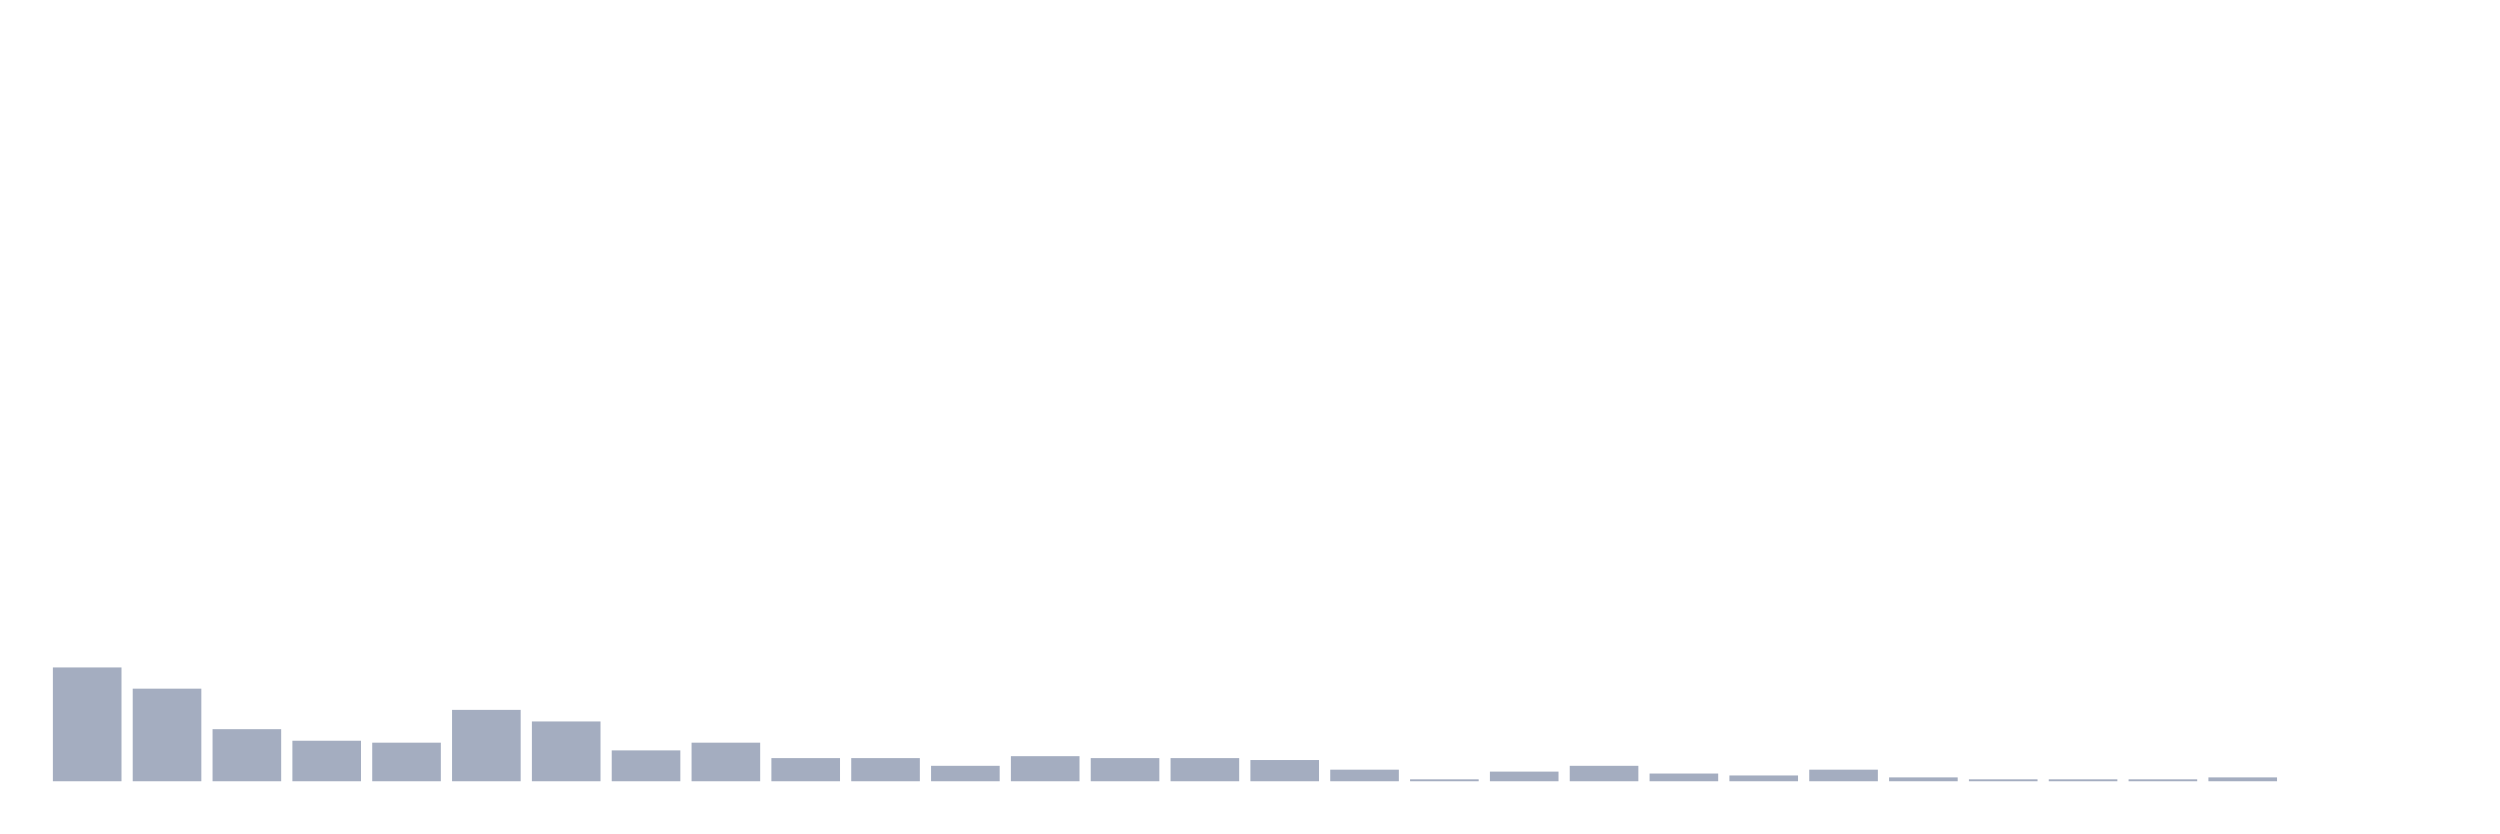
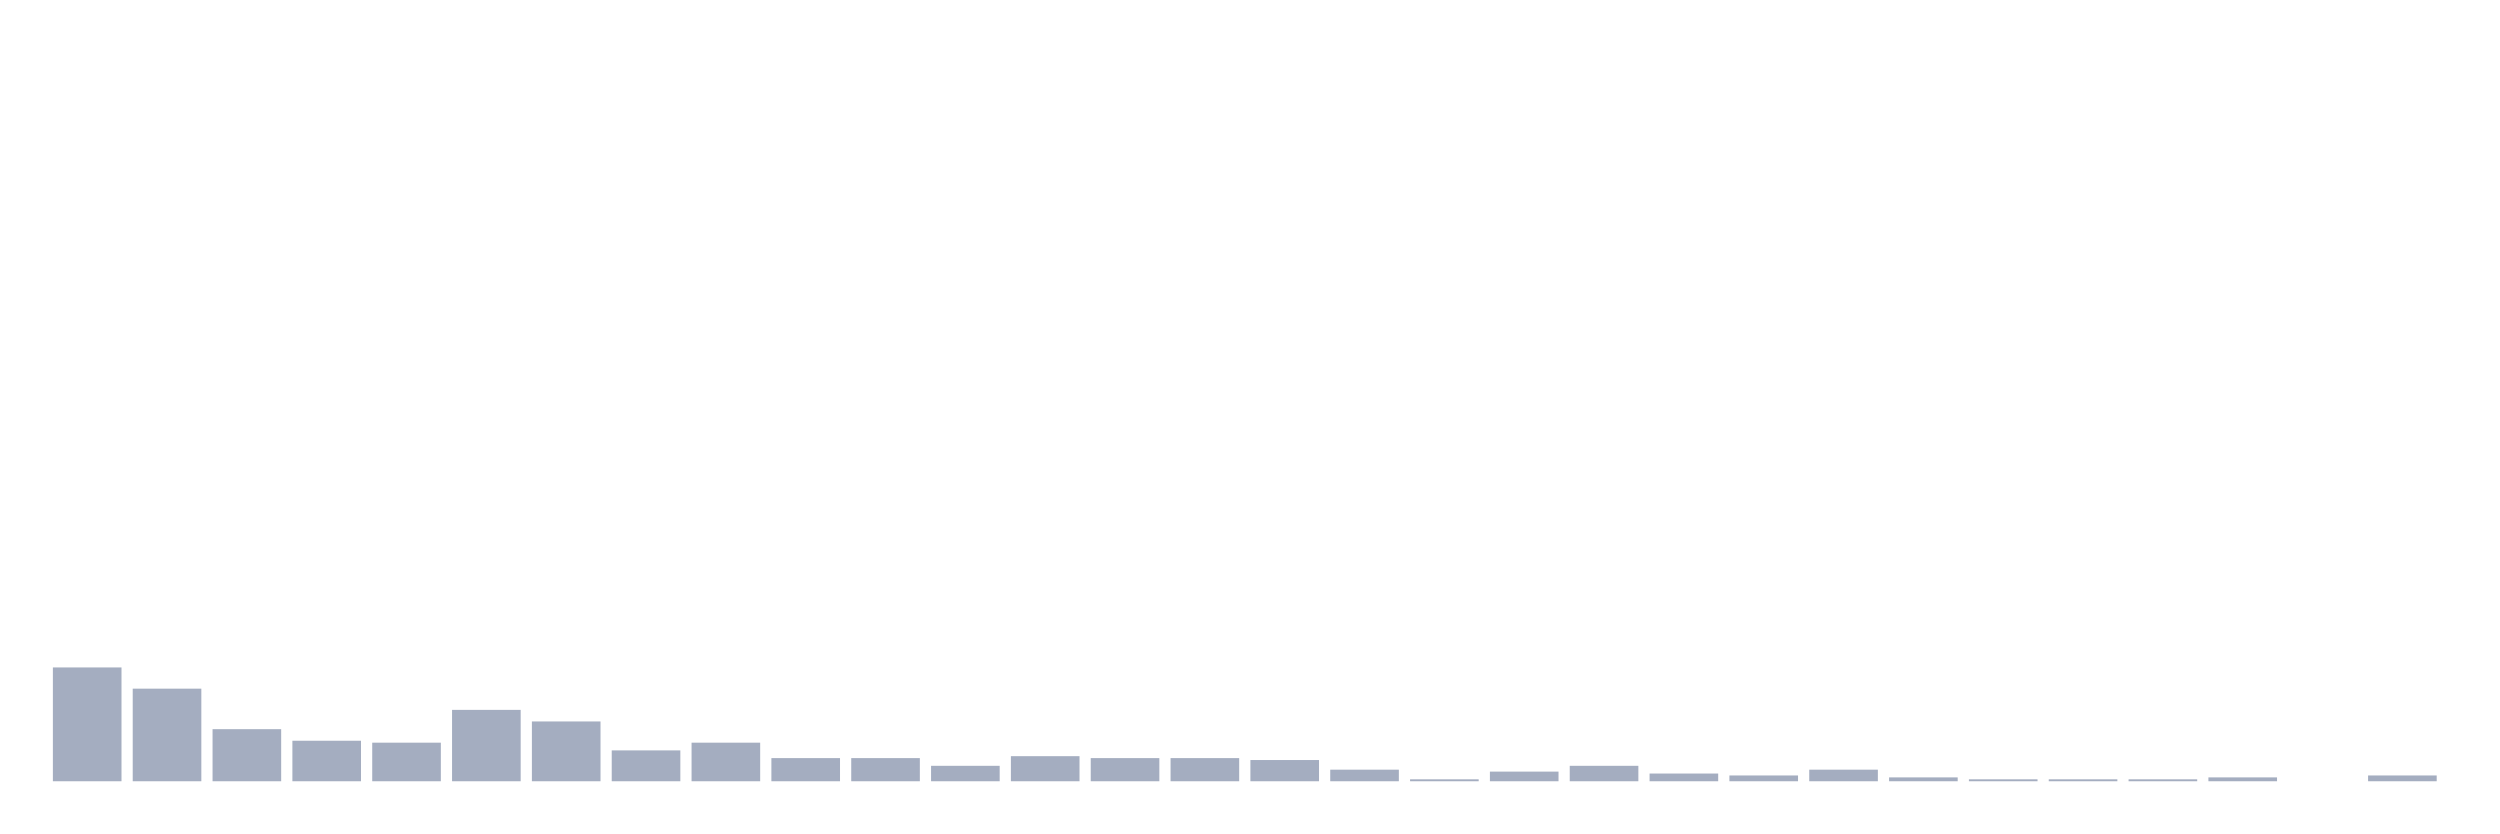
<svg xmlns="http://www.w3.org/2000/svg" viewBox="0 0 480 160">
  <g transform="translate(10,10)">
    <rect class="bar" x="0.153" width="13.175" y="118.148" height="21.852" fill="rgb(164,173,192)" />
    <rect class="bar" x="15.482" width="13.175" y="122.222" height="17.778" fill="rgb(164,173,192)" />
    <rect class="bar" x="30.81" width="13.175" y="130" height="10" fill="rgb(164,173,192)" />
    <rect class="bar" x="46.138" width="13.175" y="132.222" height="7.778" fill="rgb(164,173,192)" />
    <rect class="bar" x="61.466" width="13.175" y="132.593" height="7.407" fill="rgb(164,173,192)" />
    <rect class="bar" x="76.794" width="13.175" y="126.296" height="13.704" fill="rgb(164,173,192)" />
    <rect class="bar" x="92.123" width="13.175" y="128.519" height="11.481" fill="rgb(164,173,192)" />
    <rect class="bar" x="107.451" width="13.175" y="134.074" height="5.926" fill="rgb(164,173,192)" />
    <rect class="bar" x="122.779" width="13.175" y="132.593" height="7.407" fill="rgb(164,173,192)" />
    <rect class="bar" x="138.107" width="13.175" y="135.556" height="4.444" fill="rgb(164,173,192)" />
    <rect class="bar" x="153.436" width="13.175" y="135.556" height="4.444" fill="rgb(164,173,192)" />
    <rect class="bar" x="168.764" width="13.175" y="137.037" height="2.963" fill="rgb(164,173,192)" />
    <rect class="bar" x="184.092" width="13.175" y="135.185" height="4.815" fill="rgb(164,173,192)" />
    <rect class="bar" x="199.42" width="13.175" y="135.556" height="4.444" fill="rgb(164,173,192)" />
    <rect class="bar" x="214.748" width="13.175" y="135.556" height="4.444" fill="rgb(164,173,192)" />
    <rect class="bar" x="230.077" width="13.175" y="135.926" height="4.074" fill="rgb(164,173,192)" />
    <rect class="bar" x="245.405" width="13.175" y="137.778" height="2.222" fill="rgb(164,173,192)" />
    <rect class="bar" x="260.733" width="13.175" y="139.63" height="0.37" fill="rgb(164,173,192)" />
    <rect class="bar" x="276.061" width="13.175" y="138.148" height="1.852" fill="rgb(164,173,192)" />
    <rect class="bar" x="291.39" width="13.175" y="137.037" height="2.963" fill="rgb(164,173,192)" />
    <rect class="bar" x="306.718" width="13.175" y="138.519" height="1.481" fill="rgb(164,173,192)" />
    <rect class="bar" x="322.046" width="13.175" y="138.889" height="1.111" fill="rgb(164,173,192)" />
    <rect class="bar" x="337.374" width="13.175" y="137.778" height="2.222" fill="rgb(164,173,192)" />
    <rect class="bar" x="352.702" width="13.175" y="139.259" height="0.741" fill="rgb(164,173,192)" />
    <rect class="bar" x="368.031" width="13.175" y="139.63" height="0.37" fill="rgb(164,173,192)" />
    <rect class="bar" x="383.359" width="13.175" y="139.63" height="0.37" fill="rgb(164,173,192)" />
    <rect class="bar" x="398.687" width="13.175" y="139.63" height="0.37" fill="rgb(164,173,192)" />
    <rect class="bar" x="414.015" width="13.175" y="139.259" height="0.741" fill="rgb(164,173,192)" />
    <rect class="bar" x="429.344" width="13.175" y="140" height="0" fill="rgb(164,173,192)" />
-     <rect class="bar" x="444.672" width="13.175" y="140" height="0" fill="rgb(164,173,192)" />
+     <rect class="bar" x="444.672" width="13.175" y="138.889" height="1.111" fill="rgb(164,173,192)" />
  </g>
</svg>
